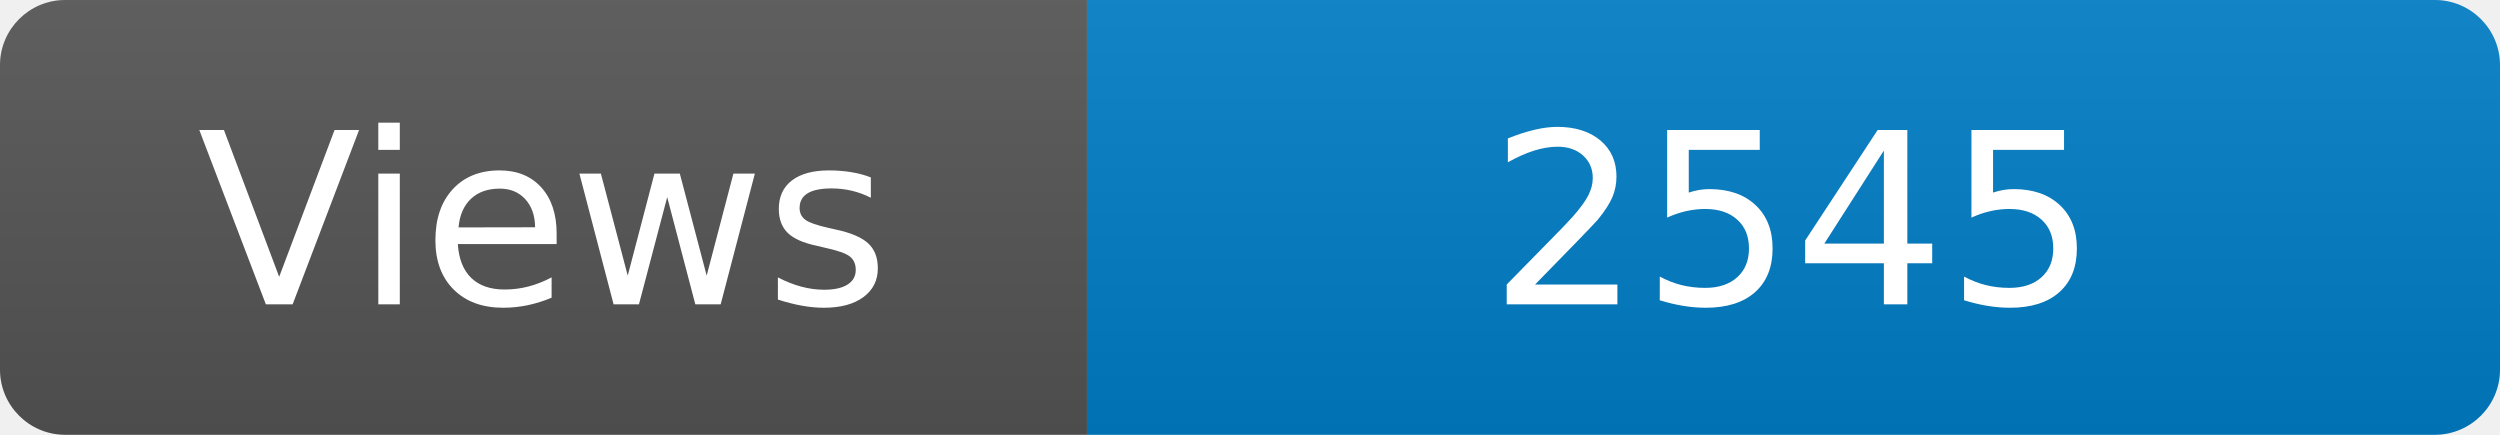
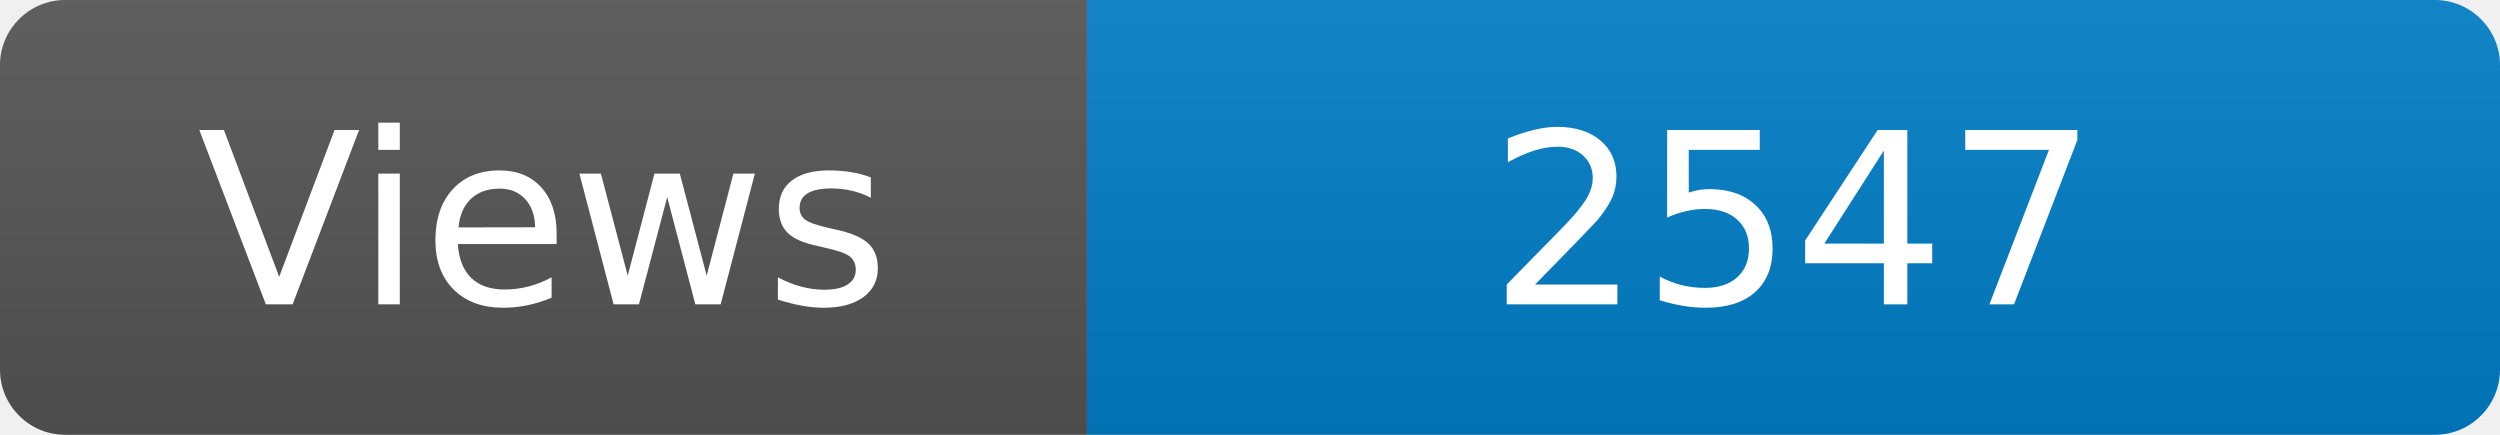
<svg xmlns="http://www.w3.org/2000/svg" width="115" height="20" role="img" aria-label="Maintained?: yes">
  <linearGradient id="s" x2="0" y2="100%">
    <stop offset="0" stop-color="#bbb" stop-opacity=".1" />
    <stop offset="1" stop-opacity=".1" />
  </linearGradient>
  <clipPath id="r">
    <rect width="115" height="20" rx="3" fill="#fff" />
  </clipPath>
  <g clip-path="url(#r)">
    <rect width="50" height="20" fill="#555" />
    <rect x="50" width="160" height="20" fill="#007ec6" />
    <rect width="115" height="20" fill="url(#s)" />
  </g>
  <g fill="#fff" text-anchor="middle" font-family="Verdana,Geneva,DejaVu Sans,sans-serif" font-size="110">
    <text x="250" y="140" transform="scale(.1)" fill="#fff">Views</text>
-     <text x="825" y="140" transform="scale(.1)" fill="#fff">2545</text>
+     <text x="825" y="140" transform="scale(.1)" fill="#fff">2547</text>
  </g>
</svg>
